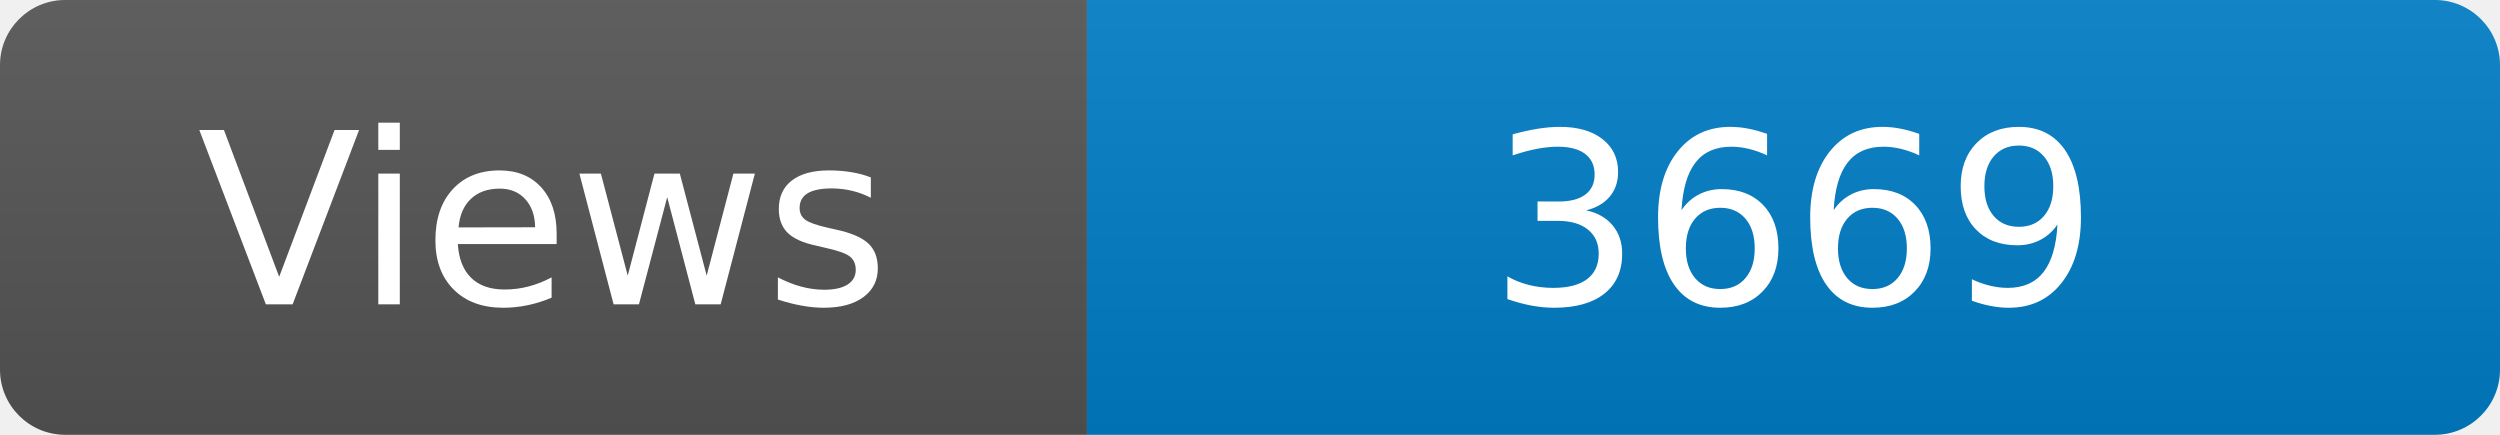
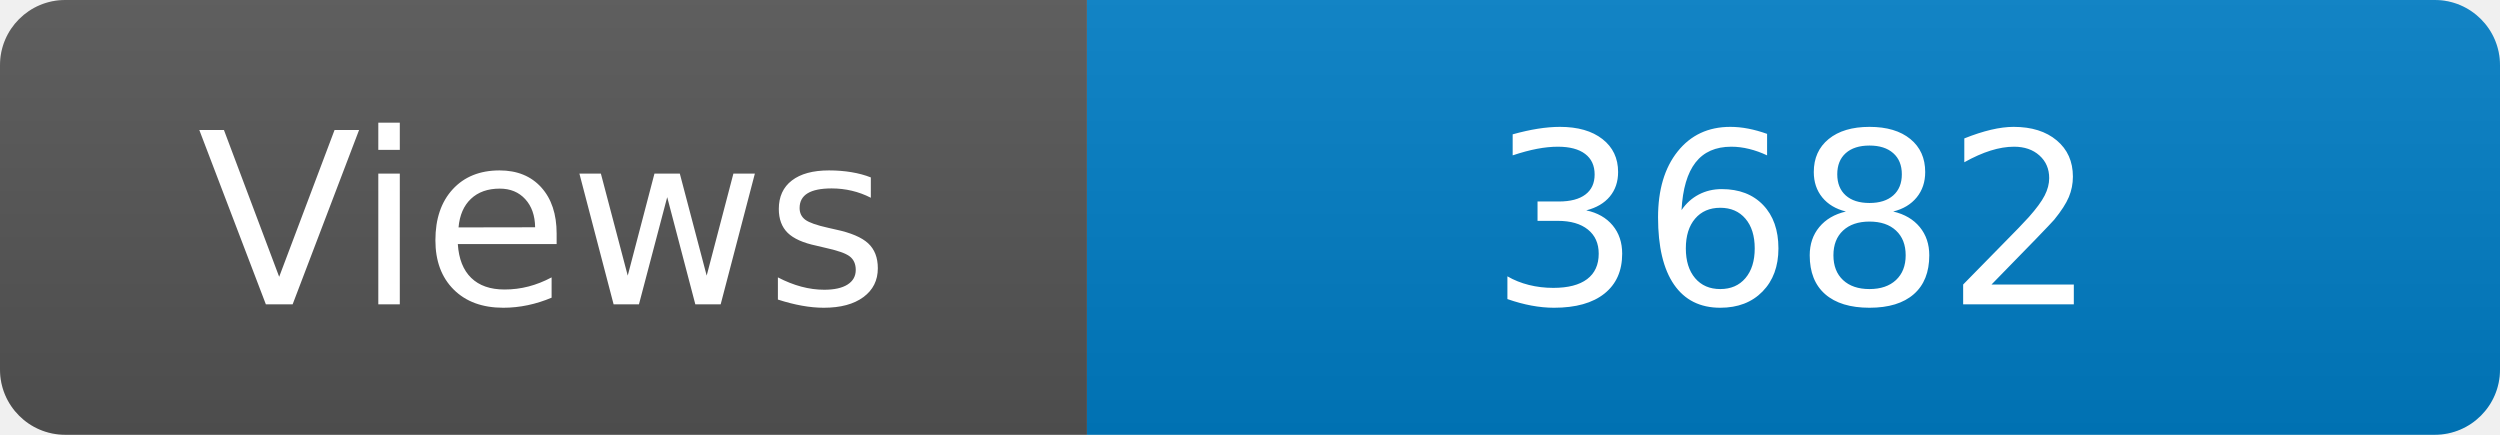
<svg xmlns="http://www.w3.org/2000/svg" width="115" height="20" role="img" aria-label="Maintained?: yes">
  <linearGradient id="s" x2="0" y2="100%">
    <stop offset="0" stop-color="#bbb" stop-opacity=".1" />
    <stop offset="1" stop-opacity=".1" />
  </linearGradient>
  <clipPath id="r">
    <rect width="115" height="20" rx="3" fill="#fff" />
  </clipPath>
  <g clip-path="url(#r)">
    <rect width="50" height="20" fill="#555" />
    <rect x="50" width="160" height="20" fill="#007ec6" />
    <rect width="115" height="20" fill="url(#s)" />
  </g>
  <g fill="#fff" text-anchor="middle" font-family="Verdana,Geneva,DejaVu Sans,sans-serif" font-size="110">
    <text x="250" y="140" transform="scale(.1)" fill="#fff">Views</text>
-     <text x="825" y="140" transform="scale(.1)" fill="#fff">3669</text>
+     <text x="825" y="140" transform="scale(.1)" fill="#fff">3682</text>
  </g>
</svg>
